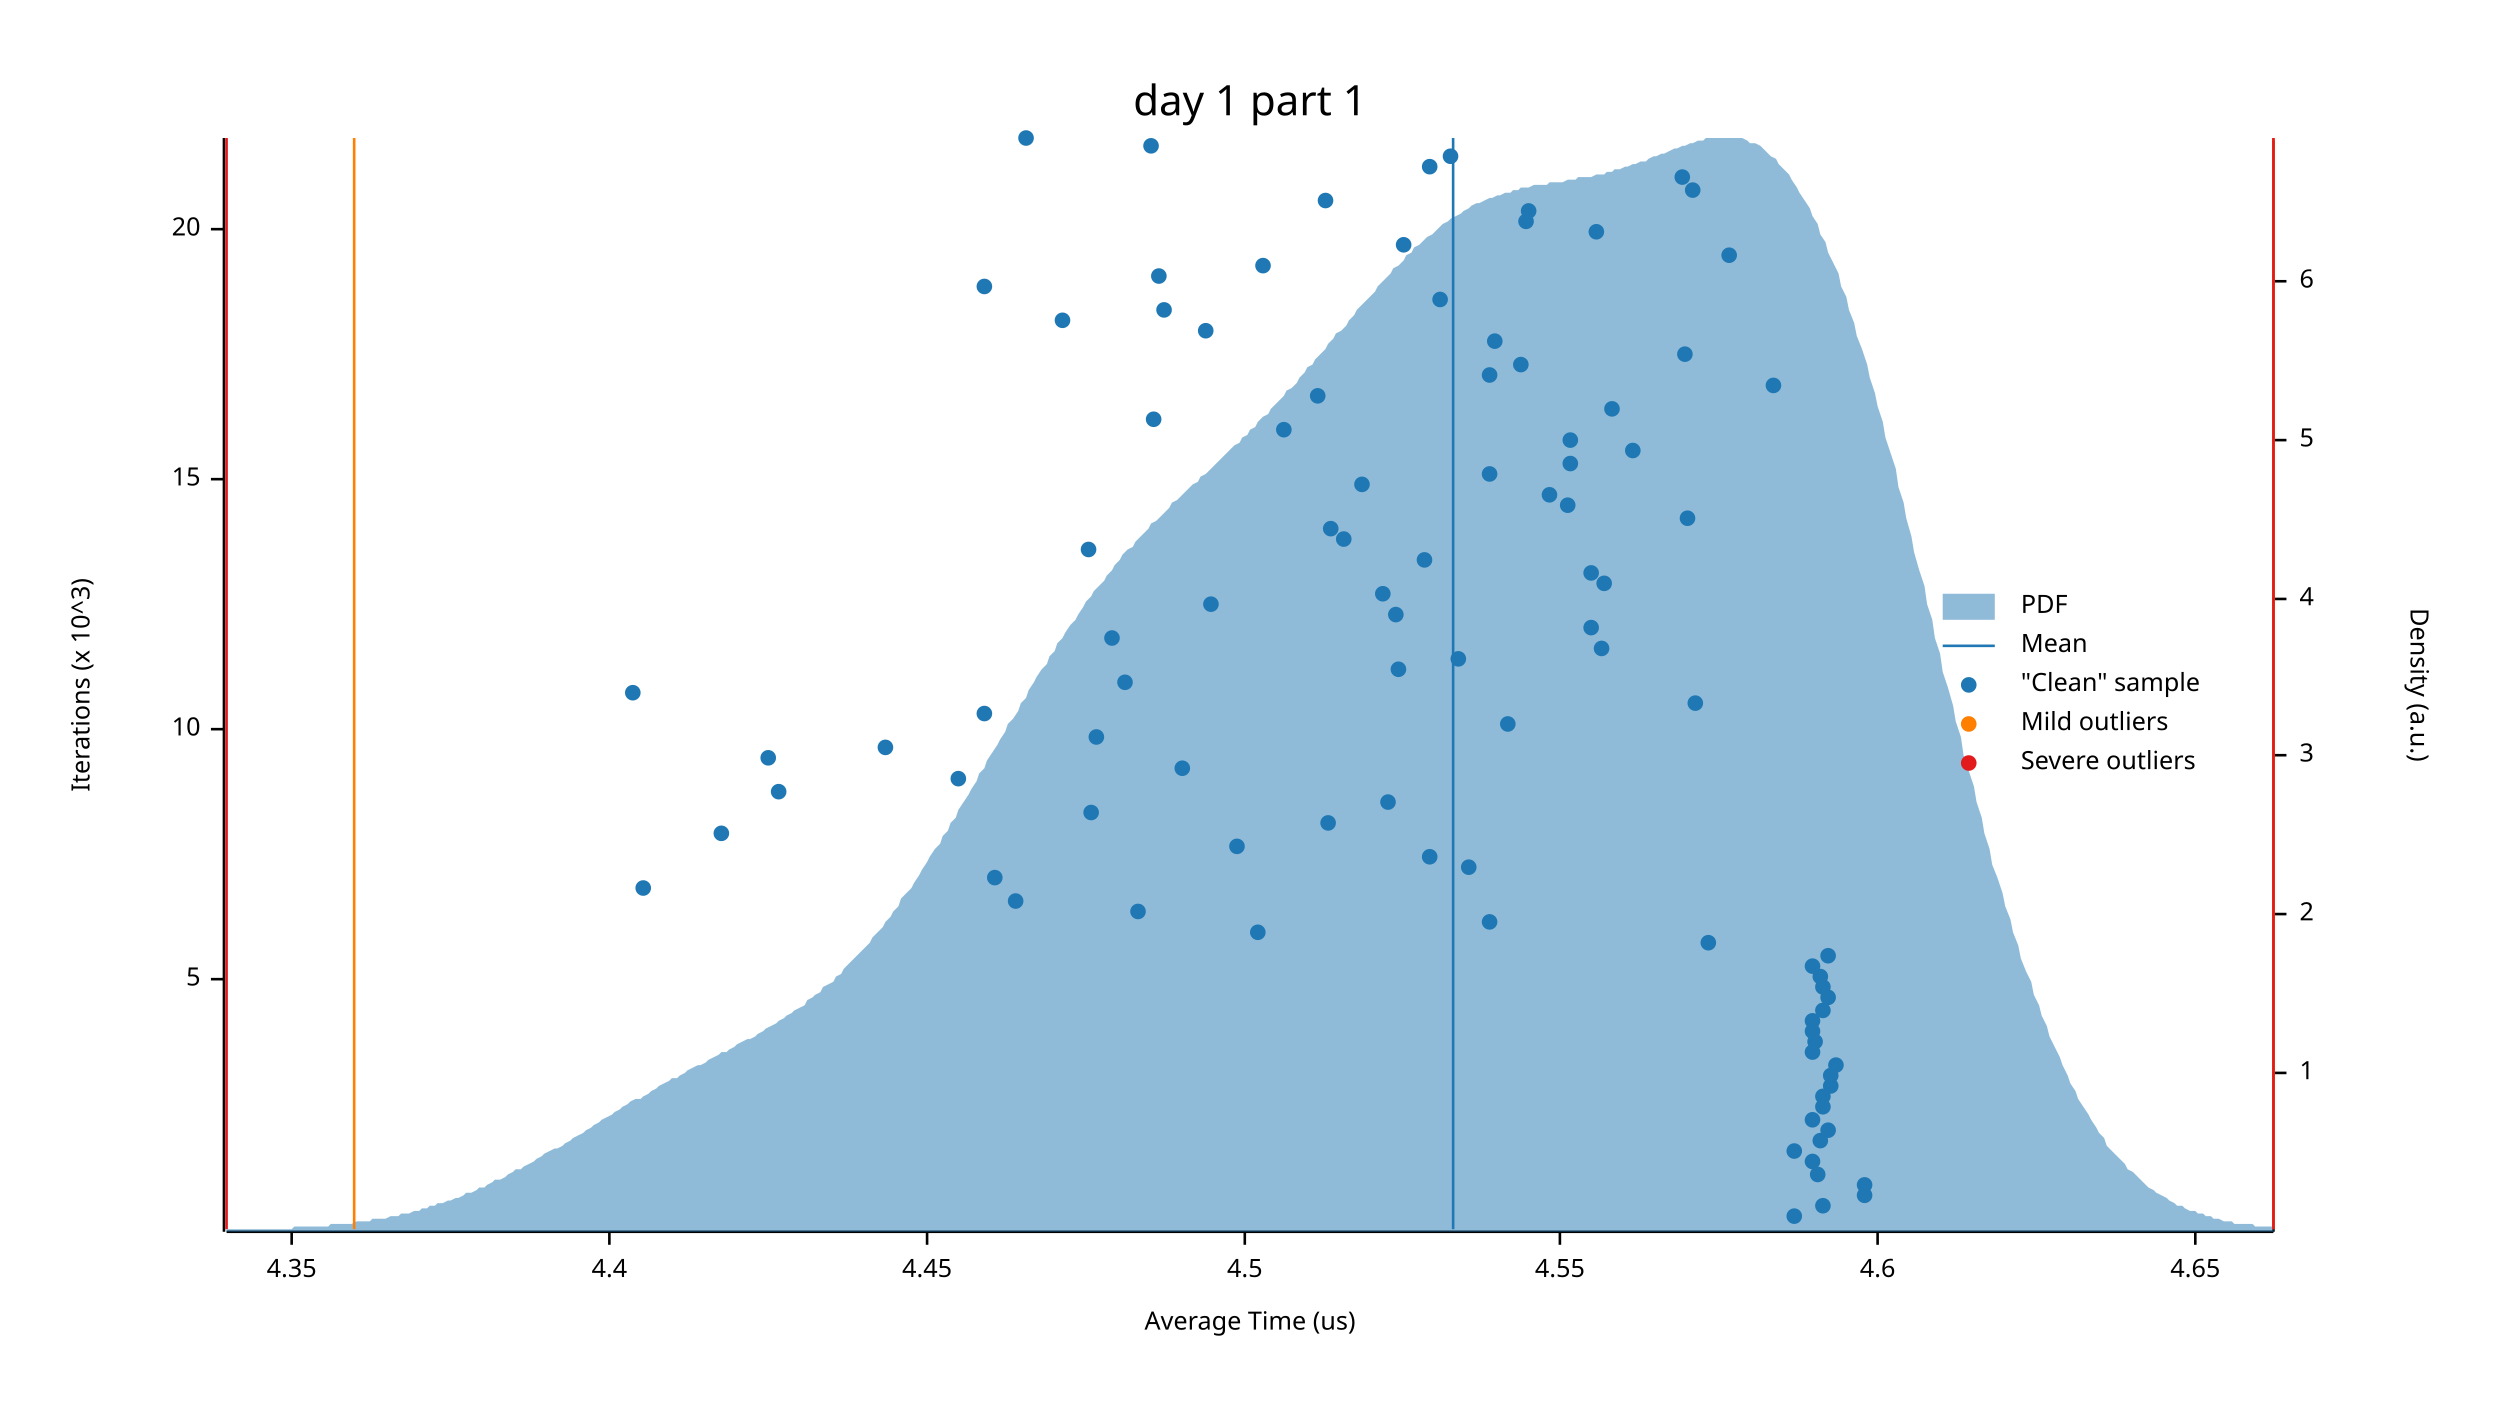
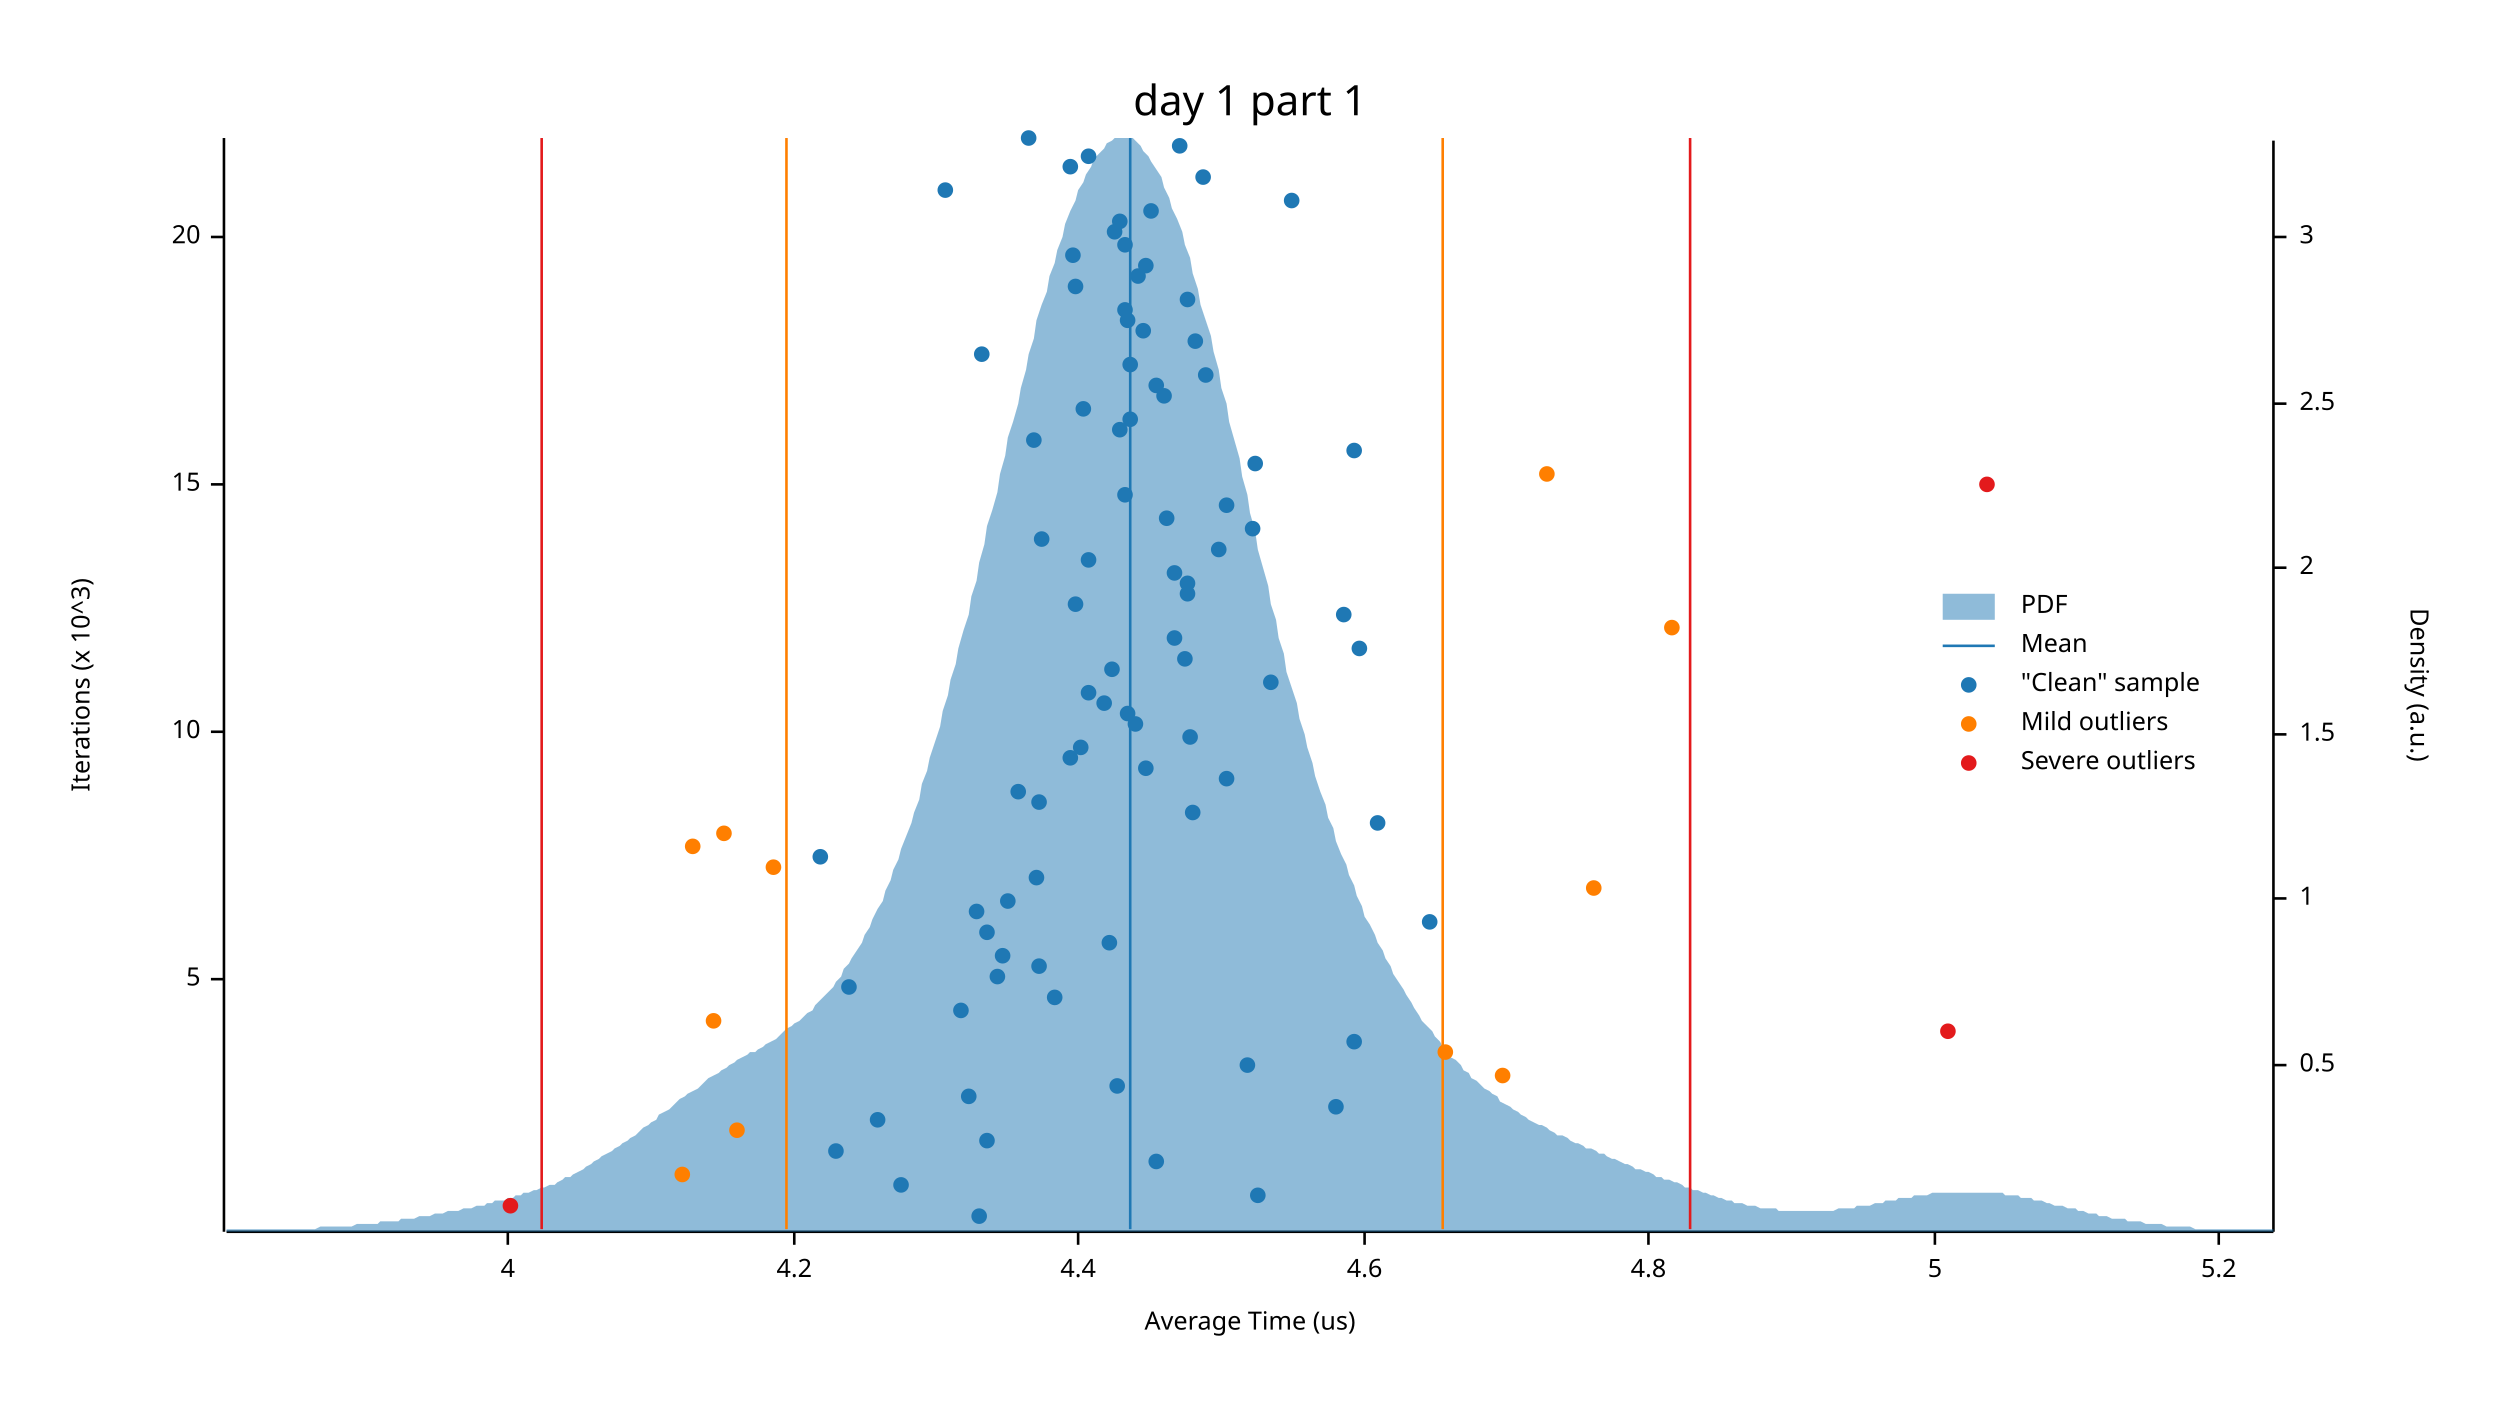
<svg xmlns="http://www.w3.org/2000/svg" width="960" height="540" viewBox="0 0 960 540">
  <text x="480" y="32" dy="0.76em" text-anchor="middle" font-family="sans-serif" font-size="16.129" opacity="1" fill="#000000">
day 1 part 1
</text>
  <text x="27" y="263" dy="0.76em" text-anchor="middle" font-family="sans-serif" font-size="9.677" opacity="1" fill="#000000" transform="rotate(270, 27, 263)">
Iterations (x 10^3)
</text>
  <text x="480" y="513" dy="-0.5ex" text-anchor="middle" font-family="sans-serif" font-size="9.677" opacity="1" fill="#000000">
Average Time (us)
</text>
  <polyline fill="none" opacity="1" stroke="#000000" stroke-width="1" points="86,53 86,473 " />
  <text x="77" y="376" dy="0.5ex" text-anchor="end" font-family="sans-serif" font-size="9.677" opacity="1" fill="#000000">
5
</text>
  <polyline fill="none" opacity="1" stroke="#000000" stroke-width="1" points="81,376 86,376 " />
-   <text x="77" y="280" dy="0.5ex" text-anchor="end" font-family="sans-serif" font-size="9.677" opacity="1" fill="#000000">
+   <text x="77" y="281" dy="0.5ex" text-anchor="end" font-family="sans-serif" font-size="9.677" opacity="1" fill="#000000">
10
</text>
-   <polyline fill="none" opacity="1" stroke="#000000" stroke-width="1" points="81,280 86,280 " />
-   <text x="77" y="184" dy="0.5ex" text-anchor="end" font-family="sans-serif" font-size="9.677" opacity="1" fill="#000000">
+   <polyline fill="none" opacity="1" stroke="#000000" stroke-width="1" points="81,281 86,281 " />
+   <text x="77" y="186" dy="0.5ex" text-anchor="end" font-family="sans-serif" font-size="9.677" opacity="1" fill="#000000">
15
</text>
-   <polyline fill="none" opacity="1" stroke="#000000" stroke-width="1" points="81,184 86,184 " />
-   <text x="77" y="88" dy="0.5ex" text-anchor="end" font-family="sans-serif" font-size="9.677" opacity="1" fill="#000000">
+   <polyline fill="none" opacity="1" stroke="#000000" stroke-width="1" points="81,186 86,186 " />
+   <text x="77" y="91" dy="0.5ex" text-anchor="end" font-family="sans-serif" font-size="9.677" opacity="1" fill="#000000">
20
</text>
-   <polyline fill="none" opacity="1" stroke="#000000" stroke-width="1" points="81,88 86,88 " />
+   <polyline fill="none" opacity="1" stroke="#000000" stroke-width="1" points="81,91 86,91 " />
  <polyline fill="none" opacity="1" stroke="#000000" stroke-width="1" points="87,473 873,473 " />
-   <text x="112" y="483" dy="0.76em" text-anchor="middle" font-family="sans-serif" font-size="9.677" opacity="1" fill="#000000">
- 4.35
- </text>
-   <polyline fill="none" opacity="1" stroke="#000000" stroke-width="1" points="112,473 112,478 " />
-   <text x="234" y="483" dy="0.76em" text-anchor="middle" font-family="sans-serif" font-size="9.677" opacity="1" fill="#000000">
+   <text x="195" y="483" dy="0.76em" text-anchor="middle" font-family="sans-serif" font-size="9.677" opacity="1" fill="#000000">
+ 4
+ </text>
+   <polyline fill="none" opacity="1" stroke="#000000" stroke-width="1" points="195,473 195,478 " />
+   <text x="305" y="483" dy="0.76em" text-anchor="middle" font-family="sans-serif" font-size="9.677" opacity="1" fill="#000000">
+ 4.2
+ </text>
+   <polyline fill="none" opacity="1" stroke="#000000" stroke-width="1" points="305,473 305,478 " />
+   <text x="414" y="483" dy="0.76em" text-anchor="middle" font-family="sans-serif" font-size="9.677" opacity="1" fill="#000000">
4.4
</text>
-   <polyline fill="none" opacity="1" stroke="#000000" stroke-width="1" points="234,473 234,478 " />
-   <text x="356" y="483" dy="0.76em" text-anchor="middle" font-family="sans-serif" font-size="9.677" opacity="1" fill="#000000">
- 4.45
- </text>
-   <polyline fill="none" opacity="1" stroke="#000000" stroke-width="1" points="356,473 356,478 " />
-   <text x="478" y="483" dy="0.76em" text-anchor="middle" font-family="sans-serif" font-size="9.677" opacity="1" fill="#000000">
- 4.5
- </text>
-   <polyline fill="none" opacity="1" stroke="#000000" stroke-width="1" points="478,473 478,478 " />
-   <text x="599" y="483" dy="0.76em" text-anchor="middle" font-family="sans-serif" font-size="9.677" opacity="1" fill="#000000">
- 4.55
- </text>
-   <polyline fill="none" opacity="1" stroke="#000000" stroke-width="1" points="599,473 599,478 " />
-   <text x="721" y="483" dy="0.76em" text-anchor="middle" font-family="sans-serif" font-size="9.677" opacity="1" fill="#000000">
+   <polyline fill="none" opacity="1" stroke="#000000" stroke-width="1" points="414,473 414,478 " />
+   <text x="524" y="483" dy="0.76em" text-anchor="middle" font-family="sans-serif" font-size="9.677" opacity="1" fill="#000000">
4.6
</text>
-   <polyline fill="none" opacity="1" stroke="#000000" stroke-width="1" points="721,473 721,478 " />
-   <text x="843" y="483" dy="0.76em" text-anchor="middle" font-family="sans-serif" font-size="9.677" opacity="1" fill="#000000">
- 4.65
- </text>
-   <polyline fill="none" opacity="1" stroke="#000000" stroke-width="1" points="843,473 843,478 " />
+   <polyline fill="none" opacity="1" stroke="#000000" stroke-width="1" points="524,473 524,478 " />
+   <text x="633" y="483" dy="0.76em" text-anchor="middle" font-family="sans-serif" font-size="9.677" opacity="1" fill="#000000">
+ 4.8
+ </text>
+   <polyline fill="none" opacity="1" stroke="#000000" stroke-width="1" points="633,473 633,478 " />
+   <text x="743" y="483" dy="0.76em" text-anchor="middle" font-family="sans-serif" font-size="9.677" opacity="1" fill="#000000">
+ 5
+ </text>
+   <polyline fill="none" opacity="1" stroke="#000000" stroke-width="1" points="743,473 743,478 " />
+   <text x="852" y="483" dy="0.76em" text-anchor="middle" font-family="sans-serif" font-size="9.677" opacity="1" fill="#000000">
+ 5.2
+ </text>
+   <polyline fill="none" opacity="1" stroke="#000000" stroke-width="1" points="852,473 852,478 " />
  <text x="933" y="263" dy="0.76em" text-anchor="middle" font-family="sans-serif" font-size="9.677" opacity="1" fill="#000000" transform="rotate(90, 933, 263)">
Density (a.u.)
</text>
  <polyline fill="none" opacity="1" stroke="#000000" stroke-width="1" points="873,54 873,473 " />
-   <text x="883" y="412" dy="0.5ex" text-anchor="start" font-family="sans-serif" font-size="9.677" opacity="1" fill="#000000">
+   <text x="883" y="409" dy="0.5ex" text-anchor="start" font-family="sans-serif" font-size="9.677" opacity="1" fill="#000000">
+ 0.5
+ </text>
+   <polyline fill="none" opacity="1" stroke="#000000" stroke-width="1" points="873,409 878,409 " />
+   <text x="883" y="345" dy="0.5ex" text-anchor="start" font-family="sans-serif" font-size="9.677" opacity="1" fill="#000000">
1
</text>
-   <polyline fill="none" opacity="1" stroke="#000000" stroke-width="1" points="873,412 878,412 " />
-   <text x="883" y="351" dy="0.5ex" text-anchor="start" font-family="sans-serif" font-size="9.677" opacity="1" fill="#000000">
+   <polyline fill="none" opacity="1" stroke="#000000" stroke-width="1" points="873,345 878,345 " />
+   <text x="883" y="282" dy="0.5ex" text-anchor="start" font-family="sans-serif" font-size="9.677" opacity="1" fill="#000000">
+ 1.5
+ </text>
+   <polyline fill="none" opacity="1" stroke="#000000" stroke-width="1" points="873,282 878,282 " />
+   <text x="883" y="218" dy="0.5ex" text-anchor="start" font-family="sans-serif" font-size="9.677" opacity="1" fill="#000000">
2
</text>
-   <polyline fill="none" opacity="1" stroke="#000000" stroke-width="1" points="873,351 878,351 " />
-   <text x="883" y="290" dy="0.5ex" text-anchor="start" font-family="sans-serif" font-size="9.677" opacity="1" fill="#000000">
+   <polyline fill="none" opacity="1" stroke="#000000" stroke-width="1" points="873,218 878,218 " />
+   <text x="883" y="155" dy="0.5ex" text-anchor="start" font-family="sans-serif" font-size="9.677" opacity="1" fill="#000000">
+ 2.5
+ </text>
+   <polyline fill="none" opacity="1" stroke="#000000" stroke-width="1" points="873,155 878,155 " />
+   <text x="883" y="91" dy="0.5ex" text-anchor="start" font-family="sans-serif" font-size="9.677" opacity="1" fill="#000000">
3
</text>
-   <polyline fill="none" opacity="1" stroke="#000000" stroke-width="1" points="873,290 878,290 " />
-   <text x="883" y="230" dy="0.5ex" text-anchor="start" font-family="sans-serif" font-size="9.677" opacity="1" fill="#000000">
- 4
- </text>
-   <polyline fill="none" opacity="1" stroke="#000000" stroke-width="1" points="873,230 878,230 " />
-   <text x="883" y="169" dy="0.5ex" text-anchor="start" font-family="sans-serif" font-size="9.677" opacity="1" fill="#000000">
- 5
- </text>
-   <polyline fill="none" opacity="1" stroke="#000000" stroke-width="1" points="873,169 878,169 " />
-   <text x="883" y="108" dy="0.5ex" text-anchor="start" font-family="sans-serif" font-size="9.677" opacity="1" fill="#000000">
- 6
- </text>
-   <polyline fill="none" opacity="1" stroke="#000000" stroke-width="1" points="873,108 878,108 " />
-   <polygon opacity="0.5" fill="#1F78B4" points="87,472 88,472 90,472 91,472 93,472 94,472 96,472 98,472 99,472 101,472 102,472 104,472 105,472 107,472 109,472 110,472 112,472 113,471 115,471 116,471 118,471 120,471 121,471 123,471 124,471 126,471 127,470 129,470 131,470 132,470 134,470 135,470 137,469 138,469 140,469 142,469 143,468 145,468 146,468 148,468 150,467 151,467 153,467 154,466 156,466 157,466 159,465 161,465 162,464 164,464 165,463 167,463 168,462 170,462 172,461 173,461 175,460 176,460 178,459 179,458 181,458 183,457 184,456 186,456 187,455 189,454 190,453 192,453 194,452 195,451 197,450 198,449 200,449 201,448 203,447 205,446 206,445 208,444 209,443 211,442 213,441 214,441 216,440 217,439 219,438 220,437 222,436 224,435 225,434 227,433 228,432 230,431 231,430 233,429 235,428 236,427 238,426 239,425 241,424 242,423 244,422 246,422 247,421 249,420 250,419 252,418 253,417 255,416 257,415 258,414 260,414 261,413 263,412 264,411 266,410 268,409 269,409 271,408 272,407 274,406 276,405 277,404 279,404 280,403 282,402 283,401 285,400 287,399 288,399 290,398 291,397 293,396 294,395 296,394 298,393 299,392 301,391 302,390 304,389 305,388 307,387 309,386 310,384 312,383 313,382 315,381 316,379 318,378 320,377 321,375 323,374 324,372 326,370 327,369 329,367 331,365 332,364 334,362 335,360 337,358 339,356 340,354 342,352 343,350 345,348 346,345 348,343 350,341 351,339 353,336 354,334 356,331 357,329 359,326 361,324 362,321 364,319 365,316 367,314 368,311 370,308 372,305 373,303 375,300 376,297 378,295 379,292 381,289 383,286 384,284 386,281 387,278 389,276 391,273 392,270 394,268 395,265 397,262 398,260 400,257 402,255 403,252 405,250 406,247 408,245 409,243 411,240 413,238 414,236 416,233 417,231 419,229 420,227 422,225 424,223 425,221 427,219 428,217 430,215 431,213 433,211 435,210 436,208 438,206 439,205 441,203 442,201 444,200 446,198 447,197 449,195 450,193 452,192 454,190 455,189 457,187 458,186 460,185 461,183 463,182 465,180 466,179 468,177 469,176 471,174 472,173 474,171 476,170 477,168 479,167 480,165 482,164 483,162 485,160 487,159 488,157 490,155 491,154 493,152 494,150 496,149 498,147 499,145 501,143 502,141 504,140 505,138 507,136 509,134 510,132 512,130 513,128 515,127 517,125 518,123 520,121 521,119 523,117 524,116 526,114 528,112 529,110 531,108 532,107 534,105 535,103 537,102 539,100 540,98 542,97 543,95 545,94 546,93 548,91 550,90 551,89 553,87 554,86 556,85 557,84 559,83 561,82 562,81 564,80 565,79 567,78 568,78 570,77 572,76 573,76 575,75 576,75 578,74 580,74 581,73 583,73 584,72 586,72 587,72 589,71 591,71 592,71 594,71 595,70 597,70 598,70 600,70 602,69 603,69 605,69 606,68 608,68 609,68 611,68 613,67 614,67 616,67 617,66 619,66 620,65 622,65 624,64 625,64 627,63 628,63 630,62 632,62 633,61 635,60 636,60 638,59 639,59 641,58 643,57 644,57 646,56 647,56 649,55 650,55 652,54 654,54 655,53 657,53 658,53 660,53 661,53 663,53 665,53 666,53 668,53 669,53 671,54 672,55 674,55 676,56 677,57 679,59 680,60 682,61 683,63 685,65 687,67 688,69 690,72 691,74 693,77 695,80 696,83 698,86 699,90 701,93 702,97 704,101 706,105 707,110 709,114 710,119 712,124 713,129 715,134 717,140 718,145 720,151 721,156 723,162 724,168 726,174 728,180 729,187 731,193 732,199 734,206 735,212 737,219 739,225 740,232 742,238 743,245 745,251 746,258 748,264 750,271 751,277 753,283 754,290 756,296 758,302 759,308 761,314 762,320 764,326 765,332 767,337 769,343 770,348 772,353 773,358 775,363 776,368 778,373 780,377 781,382 783,386 784,390 786,394 787,398 789,402 791,406 792,409 794,413 795,416 797,419 798,422 800,425 802,428 803,430 805,433 806,435 808,437 809,440 811,442 813,444 814,445 816,447 817,449 819,450 821,452 822,453 824,455 825,456 827,457 828,458 830,459 832,460 833,461 835,462 836,463 838,463 839,464 841,465 843,465 844,466 846,466 847,467 849,467 850,468 852,468 854,469 855,469 857,469 858,470 860,470 861,470 863,470 865,470 866,471 868,471 869,471 871,471 873,471 873,473 87,473 " />
-   <polyline fill="none" opacity="1" stroke="#1F78B4" stroke-width="1" points="558,472 558,53 " />
-   <polyline fill="none" opacity="1" stroke="#FF7F00" stroke-width="1" points="136,472 136,53 " />
-   <polyline fill="none" opacity="1" stroke="#FF7F00" stroke-width="1" points="873,472 873,53 " />
-   <polyline fill="none" opacity="1" stroke="#E31A1C" stroke-width="1" points="87,472 87,53 " />
-   <polyline fill="none" opacity="1" stroke="#E31A1C" stroke-width="1" points="873,472 873,53 " />
-   <circle cx="689" cy="467" r="3" opacity="1" fill="#1F78B4" stroke="none" />
-   <circle cx="700" cy="463" r="3" opacity="1" fill="#1F78B4" stroke="none" />
-   <circle cx="716" cy="459" r="3" opacity="1" fill="#1F78B4" stroke="none" />
-   <circle cx="716" cy="455" r="3" opacity="1" fill="#1F78B4" stroke="none" />
-   <circle cx="698" cy="451" r="3" opacity="1" fill="#1F78B4" stroke="none" />
-   <circle cx="696" cy="446" r="3" opacity="1" fill="#1F78B4" stroke="none" />
-   <circle cx="689" cy="442" r="3" opacity="1" fill="#1F78B4" stroke="none" />
-   <circle cx="699" cy="438" r="3" opacity="1" fill="#1F78B4" stroke="none" />
-   <circle cx="702" cy="434" r="3" opacity="1" fill="#1F78B4" stroke="none" />
-   <circle cx="696" cy="430" r="3" opacity="1" fill="#1F78B4" stroke="none" />
-   <circle cx="700" cy="425" r="3" opacity="1" fill="#1F78B4" stroke="none" />
-   <circle cx="700" cy="421" r="3" opacity="1" fill="#1F78B4" stroke="none" />
-   <circle cx="703" cy="417" r="3" opacity="1" fill="#1F78B4" stroke="none" />
-   <circle cx="703" cy="413" r="3" opacity="1" fill="#1F78B4" stroke="none" />
-   <circle cx="705" cy="409" r="3" opacity="1" fill="#1F78B4" stroke="none" />
-   <circle cx="696" cy="404" r="3" opacity="1" fill="#1F78B4" stroke="none" />
-   <circle cx="697" cy="400" r="3" opacity="1" fill="#1F78B4" stroke="none" />
-   <circle cx="696" cy="396" r="3" opacity="1" fill="#1F78B4" stroke="none" />
-   <circle cx="696" cy="392" r="3" opacity="1" fill="#1F78B4" stroke="none" />
-   <circle cx="700" cy="388" r="3" opacity="1" fill="#1F78B4" stroke="none" />
-   <circle cx="702" cy="383" r="3" opacity="1" fill="#1F78B4" stroke="none" />
-   <circle cx="700" cy="379" r="3" opacity="1" fill="#1F78B4" stroke="none" />
-   <circle cx="699" cy="375" r="3" opacity="1" fill="#1F78B4" stroke="none" />
-   <circle cx="696" cy="371" r="3" opacity="1" fill="#1F78B4" stroke="none" />
-   <circle cx="702" cy="367" r="3" opacity="1" fill="#1F78B4" stroke="none" />
-   <circle cx="656" cy="362" r="3" opacity="1" fill="#1F78B4" stroke="none" />
-   <circle cx="483" cy="358" r="3" opacity="1" fill="#1F78B4" stroke="none" />
-   <circle cx="572" cy="354" r="3" opacity="1" fill="#1F78B4" stroke="none" />
-   <circle cx="437" cy="350" r="3" opacity="1" fill="#1F78B4" stroke="none" />
-   <circle cx="390" cy="346" r="3" opacity="1" fill="#1F78B4" stroke="none" />
-   <circle cx="247" cy="341" r="3" opacity="1" fill="#1F78B4" stroke="none" />
-   <circle cx="382" cy="337" r="3" opacity="1" fill="#1F78B4" stroke="none" />
-   <circle cx="564" cy="333" r="3" opacity="1" fill="#1F78B4" stroke="none" />
-   <circle cx="549" cy="329" r="3" opacity="1" fill="#1F78B4" stroke="none" />
-   <circle cx="475" cy="325" r="3" opacity="1" fill="#1F78B4" stroke="none" />
-   <circle cx="277" cy="320" r="3" opacity="1" fill="#1F78B4" stroke="none" />
-   <circle cx="510" cy="316" r="3" opacity="1" fill="#1F78B4" stroke="none" />
-   <circle cx="419" cy="312" r="3" opacity="1" fill="#1F78B4" stroke="none" />
-   <circle cx="533" cy="308" r="3" opacity="1" fill="#1F78B4" stroke="none" />
-   <circle cx="299" cy="304" r="3" opacity="1" fill="#1F78B4" stroke="none" />
-   <circle cx="368" cy="299" r="3" opacity="1" fill="#1F78B4" stroke="none" />
-   <circle cx="454" cy="295" r="3" opacity="1" fill="#1F78B4" stroke="none" />
-   <circle cx="295" cy="291" r="3" opacity="1" fill="#1F78B4" stroke="none" />
-   <circle cx="340" cy="287" r="3" opacity="1" fill="#1F78B4" stroke="none" />
-   <circle cx="421" cy="283" r="3" opacity="1" fill="#1F78B4" stroke="none" />
-   <circle cx="579" cy="278" r="3" opacity="1" fill="#1F78B4" stroke="none" />
-   <circle cx="378" cy="274" r="3" opacity="1" fill="#1F78B4" stroke="none" />
-   <circle cx="651" cy="270" r="3" opacity="1" fill="#1F78B4" stroke="none" />
-   <circle cx="243" cy="266" r="3" opacity="1" fill="#1F78B4" stroke="none" />
-   <circle cx="432" cy="262" r="3" opacity="1" fill="#1F78B4" stroke="none" />
-   <circle cx="537" cy="257" r="3" opacity="1" fill="#1F78B4" stroke="none" />
-   <circle cx="560" cy="253" r="3" opacity="1" fill="#1F78B4" stroke="none" />
-   <circle cx="615" cy="249" r="3" opacity="1" fill="#1F78B4" stroke="none" />
-   <circle cx="427" cy="245" r="3" opacity="1" fill="#1F78B4" stroke="none" />
-   <circle cx="611" cy="241" r="3" opacity="1" fill="#1F78B4" stroke="none" />
-   <circle cx="536" cy="236" r="3" opacity="1" fill="#1F78B4" stroke="none" />
-   <circle cx="465" cy="232" r="3" opacity="1" fill="#1F78B4" stroke="none" />
-   <circle cx="531" cy="228" r="3" opacity="1" fill="#1F78B4" stroke="none" />
-   <circle cx="616" cy="224" r="3" opacity="1" fill="#1F78B4" stroke="none" />
-   <circle cx="611" cy="220" r="3" opacity="1" fill="#1F78B4" stroke="none" />
-   <circle cx="547" cy="215" r="3" opacity="1" fill="#1F78B4" stroke="none" />
-   <circle cx="418" cy="211" r="3" opacity="1" fill="#1F78B4" stroke="none" />
-   <circle cx="516" cy="207" r="3" opacity="1" fill="#1F78B4" stroke="none" />
-   <circle cx="511" cy="203" r="3" opacity="1" fill="#1F78B4" stroke="none" />
-   <circle cx="648" cy="199" r="3" opacity="1" fill="#1F78B4" stroke="none" />
-   <circle cx="602" cy="194" r="3" opacity="1" fill="#1F78B4" stroke="none" />
-   <circle cx="595" cy="190" r="3" opacity="1" fill="#1F78B4" stroke="none" />
-   <circle cx="523" cy="186" r="3" opacity="1" fill="#1F78B4" stroke="none" />
-   <circle cx="572" cy="182" r="3" opacity="1" fill="#1F78B4" stroke="none" />
-   <circle cx="603" cy="178" r="3" opacity="1" fill="#1F78B4" stroke="none" />
-   <circle cx="627" cy="173" r="3" opacity="1" fill="#1F78B4" stroke="none" />
-   <circle cx="603" cy="169" r="3" opacity="1" fill="#1F78B4" stroke="none" />
-   <circle cx="493" cy="165" r="3" opacity="1" fill="#1F78B4" stroke="none" />
-   <circle cx="443" cy="161" r="3" opacity="1" fill="#1F78B4" stroke="none" />
-   <circle cx="619" cy="157" r="3" opacity="1" fill="#1F78B4" stroke="none" />
-   <circle cx="506" cy="152" r="3" opacity="1" fill="#1F78B4" stroke="none" />
-   <circle cx="681" cy="148" r="3" opacity="1" fill="#1F78B4" stroke="none" />
-   <circle cx="572" cy="144" r="3" opacity="1" fill="#1F78B4" stroke="none" />
-   <circle cx="584" cy="140" r="3" opacity="1" fill="#1F78B4" stroke="none" />
-   <circle cx="647" cy="136" r="3" opacity="1" fill="#1F78B4" stroke="none" />
-   <circle cx="574" cy="131" r="3" opacity="1" fill="#1F78B4" stroke="none" />
-   <circle cx="463" cy="127" r="3" opacity="1" fill="#1F78B4" stroke="none" />
-   <circle cx="408" cy="123" r="3" opacity="1" fill="#1F78B4" stroke="none" />
-   <circle cx="447" cy="119" r="3" opacity="1" fill="#1F78B4" stroke="none" />
-   <circle cx="553" cy="115" r="3" opacity="1" fill="#1F78B4" stroke="none" />
-   <circle cx="378" cy="110" r="3" opacity="1" fill="#1F78B4" stroke="none" />
-   <circle cx="445" cy="106" r="3" opacity="1" fill="#1F78B4" stroke="none" />
-   <circle cx="485" cy="102" r="3" opacity="1" fill="#1F78B4" stroke="none" />
-   <circle cx="664" cy="98" r="3" opacity="1" fill="#1F78B4" stroke="none" />
-   <circle cx="539" cy="94" r="3" opacity="1" fill="#1F78B4" stroke="none" />
-   <circle cx="613" cy="89" r="3" opacity="1" fill="#1F78B4" stroke="none" />
-   <circle cx="586" cy="85" r="3" opacity="1" fill="#1F78B4" stroke="none" />
-   <circle cx="587" cy="81" r="3" opacity="1" fill="#1F78B4" stroke="none" />
-   <circle cx="509" cy="77" r="3" opacity="1" fill="#1F78B4" stroke="none" />
-   <circle cx="650" cy="73" r="3" opacity="1" fill="#1F78B4" stroke="none" />
-   <circle cx="646" cy="68" r="3" opacity="1" fill="#1F78B4" stroke="none" />
-   <circle cx="549" cy="64" r="3" opacity="1" fill="#1F78B4" stroke="none" />
-   <circle cx="557" cy="60" r="3" opacity="1" fill="#1F78B4" stroke="none" />
-   <circle cx="442" cy="56" r="3" opacity="1" fill="#1F78B4" stroke="none" />
-   <circle cx="394" cy="53" r="3" opacity="1" fill="#1F78B4" stroke="none" />
+   <polyline fill="none" opacity="1" stroke="#000000" stroke-width="1" points="873,91 878,91 " />
+   <polygon opacity="0.5" fill="#1F78B4" points="87,472 88,472 90,472 91,472 93,472 94,472 96,472 98,472 99,472 101,472 102,472 104,472 105,472 107,472 109,472 110,472 112,472 113,472 115,472 116,472 118,472 120,472 121,472 123,471 124,471 126,471 127,471 129,471 131,471 132,471 134,471 135,471 137,470 138,470 140,470 142,470 143,470 145,470 146,469 148,469 150,469 151,469 153,469 154,468 156,468 157,468 159,468 161,467 162,467 164,467 165,467 167,466 168,466 170,466 172,465 173,465 175,465 176,465 178,464 179,464 181,464 183,463 184,463 186,463 187,462 189,462 190,461 192,461 194,461 195,460 197,460 198,459 200,459 201,458 203,458 205,457 206,457 208,456 209,456 211,455 213,455 214,454 216,453 217,452 219,452 220,451 222,450 224,449 225,448 227,447 228,446 230,445 231,444 233,443 235,442 236,441 238,440 239,439 241,438 242,437 244,436 246,434 247,433 249,432 250,431 252,430 253,428 255,427 257,426 258,425 260,423 261,422 263,421 264,420 266,419 268,418 269,417 271,415 272,414 274,413 276,412 277,411 279,410 280,409 282,408 283,407 285,406 287,405 288,404 290,404 291,403 293,402 294,401 296,400 298,399 299,398 301,396 302,395 304,394 305,393 307,392 309,390 310,389 312,388 313,386 315,384 316,383 318,381 320,379 321,377 323,375 324,372 326,370 327,368 329,365 331,362 332,359 334,356 335,353 337,349 339,346 340,342 342,338 343,334 345,330 346,326 348,321 350,316 351,312 353,307 354,301 356,296 357,291 359,285 361,279 362,273 364,267 365,261 367,255 368,249 370,242 372,236 373,229 375,223 376,216 378,209 379,202 381,196 383,189 384,182 386,175 387,168 389,162 391,155 392,149 394,142 395,136 397,130 398,123 400,117 402,112 403,106 405,101 406,96 408,91 409,86 411,81 413,77 414,73 416,70 417,67 419,64 420,61 422,59 424,57 425,55 427,54 428,53 430,53 431,53 433,53 435,53 436,54 438,56 439,58 441,60 442,62 444,65 446,68 447,72 449,76 450,80 452,84 454,89 455,94 457,99 458,105 460,111 461,117 463,123 465,129 466,135 468,142 469,149 471,155 472,162 474,169 476,176 477,183 479,190 480,197 482,204 483,211 485,218 487,225 488,232 490,238 491,245 493,251 494,258 496,264 498,270 499,276 501,282 502,287 504,293 505,298 507,304 509,309 510,314 512,318 513,323 515,328 517,332 518,336 520,340 521,344 523,348 524,352 526,355 528,359 529,362 531,365 532,368 534,371 535,374 537,377 539,380 540,382 542,385 543,387 545,390 546,392 548,394 550,396 551,398 553,400 554,402 556,404 557,406 559,407 561,409 562,411 564,412 565,414 567,415 568,416 570,418 572,419 573,420 575,421 576,423 578,424 580,425 581,426 583,427 584,428 586,429 587,430 589,431 591,432 592,432 594,433 595,434 597,435 598,436 600,436 602,437 603,438 605,439 606,439 608,440 609,441 611,441 613,442 614,443 616,443 617,444 619,445 620,445 622,446 624,447 625,447 627,448 628,449 630,449 632,450 633,450 635,451 636,452 638,452 639,453 641,453 643,454 644,454 646,455 647,456 649,456 650,457 652,457 654,458 655,458 657,459 658,459 660,460 661,460 663,461 665,461 666,462 668,462 669,462 671,463 672,463 674,463 676,464 677,464 679,464 680,464 682,464 683,465 685,465 687,465 688,465 690,465 691,465 693,465 695,465 696,465 698,465 699,465 701,465 702,465 704,465 706,464 707,464 709,464 710,464 712,464 713,463 715,463 717,463 718,463 720,462 721,462 723,462 724,461 726,461 728,461 729,460 731,460 732,460 734,460 735,459 737,459 739,459 740,459 742,458 743,458 745,458 746,458 748,458 750,458 751,458 753,458 754,458 756,458 758,458 759,458 761,458 762,458 764,458 765,458 767,458 769,458 770,459 772,459 773,459 775,459 776,460 778,460 780,460 781,461 783,461 784,461 786,462 787,462 789,463 791,463 792,463 794,464 795,464 797,464 798,465 800,465 802,466 803,466 805,466 806,467 808,467 809,467 811,468 813,468 814,468 816,468 817,469 819,469 821,469 822,469 824,470 825,470 827,470 828,470 830,470 832,471 833,471 835,471 836,471 838,471 839,471 841,471 843,472 844,472 846,472 847,472 849,472 850,472 852,472 854,472 855,472 857,472 858,472 860,472 861,472 863,472 865,472 866,472 868,472 869,472 871,472 873,472 873,473 87,473 " />
+   <polyline fill="none" opacity="1" stroke="#1F78B4" stroke-width="1" points="434,472 434,53 " />
+   <polyline fill="none" opacity="1" stroke="#FF7F00" stroke-width="1" points="302,472 302,53 " />
+   <polyline fill="none" opacity="1" stroke="#FF7F00" stroke-width="1" points="554,472 554,53 " />
+   <polyline fill="none" opacity="1" stroke="#E31A1C" stroke-width="1" points="208,472 208,53 " />
+   <polyline fill="none" opacity="1" stroke="#E31A1C" stroke-width="1" points="649,472 649,53 " />
+   <circle cx="376" cy="467" r="3" opacity="1" fill="#1F78B4" stroke="none" />
+   <circle cx="483" cy="459" r="3" opacity="1" fill="#1F78B4" stroke="none" />
+   <circle cx="346" cy="455" r="3" opacity="1" fill="#1F78B4" stroke="none" />
+   <circle cx="444" cy="446" r="3" opacity="1" fill="#1F78B4" stroke="none" />
+   <circle cx="321" cy="442" r="3" opacity="1" fill="#1F78B4" stroke="none" />
+   <circle cx="379" cy="438" r="3" opacity="1" fill="#1F78B4" stroke="none" />
+   <circle cx="337" cy="430" r="3" opacity="1" fill="#1F78B4" stroke="none" />
+   <circle cx="513" cy="425" r="3" opacity="1" fill="#1F78B4" stroke="none" />
+   <circle cx="372" cy="421" r="3" opacity="1" fill="#1F78B4" stroke="none" />
+   <circle cx="429" cy="417" r="3" opacity="1" fill="#1F78B4" stroke="none" />
+   <circle cx="479" cy="409" r="3" opacity="1" fill="#1F78B4" stroke="none" />
+   <circle cx="520" cy="400" r="3" opacity="1" fill="#1F78B4" stroke="none" />
+   <circle cx="369" cy="388" r="3" opacity="1" fill="#1F78B4" stroke="none" />
+   <circle cx="405" cy="383" r="3" opacity="1" fill="#1F78B4" stroke="none" />
+   <circle cx="326" cy="379" r="3" opacity="1" fill="#1F78B4" stroke="none" />
+   <circle cx="383" cy="375" r="3" opacity="1" fill="#1F78B4" stroke="none" />
+   <circle cx="399" cy="371" r="3" opacity="1" fill="#1F78B4" stroke="none" />
+   <circle cx="385" cy="367" r="3" opacity="1" fill="#1F78B4" stroke="none" />
+   <circle cx="426" cy="362" r="3" opacity="1" fill="#1F78B4" stroke="none" />
+   <circle cx="379" cy="358" r="3" opacity="1" fill="#1F78B4" stroke="none" />
+   <circle cx="549" cy="354" r="3" opacity="1" fill="#1F78B4" stroke="none" />
+   <circle cx="375" cy="350" r="3" opacity="1" fill="#1F78B4" stroke="none" />
+   <circle cx="387" cy="346" r="3" opacity="1" fill="#1F78B4" stroke="none" />
+   <circle cx="398" cy="337" r="3" opacity="1" fill="#1F78B4" stroke="none" />
+   <circle cx="315" cy="329" r="3" opacity="1" fill="#1F78B4" stroke="none" />
+   <circle cx="529" cy="316" r="3" opacity="1" fill="#1F78B4" stroke="none" />
+   <circle cx="458" cy="312" r="3" opacity="1" fill="#1F78B4" stroke="none" />
+   <circle cx="399" cy="308" r="3" opacity="1" fill="#1F78B4" stroke="none" />
+   <circle cx="391" cy="304" r="3" opacity="1" fill="#1F78B4" stroke="none" />
+   <circle cx="471" cy="299" r="3" opacity="1" fill="#1F78B4" stroke="none" />
+   <circle cx="440" cy="295" r="3" opacity="1" fill="#1F78B4" stroke="none" />
+   <circle cx="411" cy="291" r="3" opacity="1" fill="#1F78B4" stroke="none" />
+   <circle cx="415" cy="287" r="3" opacity="1" fill="#1F78B4" stroke="none" />
+   <circle cx="457" cy="283" r="3" opacity="1" fill="#1F78B4" stroke="none" />
+   <circle cx="436" cy="278" r="3" opacity="1" fill="#1F78B4" stroke="none" />
+   <circle cx="433" cy="274" r="3" opacity="1" fill="#1F78B4" stroke="none" />
+   <circle cx="424" cy="270" r="3" opacity="1" fill="#1F78B4" stroke="none" />
+   <circle cx="418" cy="266" r="3" opacity="1" fill="#1F78B4" stroke="none" />
+   <circle cx="488" cy="262" r="3" opacity="1" fill="#1F78B4" stroke="none" />
+   <circle cx="427" cy="257" r="3" opacity="1" fill="#1F78B4" stroke="none" />
+   <circle cx="455" cy="253" r="3" opacity="1" fill="#1F78B4" stroke="none" />
+   <circle cx="522" cy="249" r="3" opacity="1" fill="#1F78B4" stroke="none" />
+   <circle cx="451" cy="245" r="3" opacity="1" fill="#1F78B4" stroke="none" />
+   <circle cx="516" cy="236" r="3" opacity="1" fill="#1F78B4" stroke="none" />
+   <circle cx="413" cy="232" r="3" opacity="1" fill="#1F78B4" stroke="none" />
+   <circle cx="456" cy="228" r="3" opacity="1" fill="#1F78B4" stroke="none" />
+   <circle cx="456" cy="224" r="3" opacity="1" fill="#1F78B4" stroke="none" />
+   <circle cx="451" cy="220" r="3" opacity="1" fill="#1F78B4" stroke="none" />
+   <circle cx="418" cy="215" r="3" opacity="1" fill="#1F78B4" stroke="none" />
+   <circle cx="468" cy="211" r="3" opacity="1" fill="#1F78B4" stroke="none" />
+   <circle cx="400" cy="207" r="3" opacity="1" fill="#1F78B4" stroke="none" />
+   <circle cx="481" cy="203" r="3" opacity="1" fill="#1F78B4" stroke="none" />
+   <circle cx="448" cy="199" r="3" opacity="1" fill="#1F78B4" stroke="none" />
+   <circle cx="471" cy="194" r="3" opacity="1" fill="#1F78B4" stroke="none" />
+   <circle cx="432" cy="190" r="3" opacity="1" fill="#1F78B4" stroke="none" />
+   <circle cx="482" cy="178" r="3" opacity="1" fill="#1F78B4" stroke="none" />
+   <circle cx="520" cy="173" r="3" opacity="1" fill="#1F78B4" stroke="none" />
+   <circle cx="397" cy="169" r="3" opacity="1" fill="#1F78B4" stroke="none" />
+   <circle cx="430" cy="165" r="3" opacity="1" fill="#1F78B4" stroke="none" />
+   <circle cx="434" cy="161" r="3" opacity="1" fill="#1F78B4" stroke="none" />
+   <circle cx="416" cy="157" r="3" opacity="1" fill="#1F78B4" stroke="none" />
+   <circle cx="447" cy="152" r="3" opacity="1" fill="#1F78B4" stroke="none" />
+   <circle cx="444" cy="148" r="3" opacity="1" fill="#1F78B4" stroke="none" />
+   <circle cx="463" cy="144" r="3" opacity="1" fill="#1F78B4" stroke="none" />
+   <circle cx="434" cy="140" r="3" opacity="1" fill="#1F78B4" stroke="none" />
+   <circle cx="377" cy="136" r="3" opacity="1" fill="#1F78B4" stroke="none" />
+   <circle cx="459" cy="131" r="3" opacity="1" fill="#1F78B4" stroke="none" />
+   <circle cx="439" cy="127" r="3" opacity="1" fill="#1F78B4" stroke="none" />
+   <circle cx="433" cy="123" r="3" opacity="1" fill="#1F78B4" stroke="none" />
+   <circle cx="432" cy="119" r="3" opacity="1" fill="#1F78B4" stroke="none" />
+   <circle cx="456" cy="115" r="3" opacity="1" fill="#1F78B4" stroke="none" />
+   <circle cx="413" cy="110" r="3" opacity="1" fill="#1F78B4" stroke="none" />
+   <circle cx="437" cy="106" r="3" opacity="1" fill="#1F78B4" stroke="none" />
+   <circle cx="440" cy="102" r="3" opacity="1" fill="#1F78B4" stroke="none" />
+   <circle cx="412" cy="98" r="3" opacity="1" fill="#1F78B4" stroke="none" />
+   <circle cx="432" cy="94" r="3" opacity="1" fill="#1F78B4" stroke="none" />
+   <circle cx="428" cy="89" r="3" opacity="1" fill="#1F78B4" stroke="none" />
+   <circle cx="430" cy="85" r="3" opacity="1" fill="#1F78B4" stroke="none" />
+   <circle cx="442" cy="81" r="3" opacity="1" fill="#1F78B4" stroke="none" />
+   <circle cx="496" cy="77" r="3" opacity="1" fill="#1F78B4" stroke="none" />
+   <circle cx="363" cy="73" r="3" opacity="1" fill="#1F78B4" stroke="none" />
+   <circle cx="462" cy="68" r="3" opacity="1" fill="#1F78B4" stroke="none" />
+   <circle cx="411" cy="64" r="3" opacity="1" fill="#1F78B4" stroke="none" />
+   <circle cx="418" cy="60" r="3" opacity="1" fill="#1F78B4" stroke="none" />
+   <circle cx="453" cy="56" r="3" opacity="1" fill="#1F78B4" stroke="none" />
+   <circle cx="395" cy="53" r="3" opacity="1" fill="#1F78B4" stroke="none" />
+   <circle cx="262" cy="451" r="3" opacity="1" fill="#FF7F00" stroke="none" />
+   <circle cx="283" cy="434" r="3" opacity="1" fill="#FF7F00" stroke="none" />
+   <circle cx="577" cy="413" r="3" opacity="1" fill="#FF7F00" stroke="none" />
+   <circle cx="555" cy="404" r="3" opacity="1" fill="#FF7F00" stroke="none" />
+   <circle cx="274" cy="392" r="3" opacity="1" fill="#FF7F00" stroke="none" />
+   <circle cx="612" cy="341" r="3" opacity="1" fill="#FF7F00" stroke="none" />
+   <circle cx="297" cy="333" r="3" opacity="1" fill="#FF7F00" stroke="none" />
+   <circle cx="266" cy="325" r="3" opacity="1" fill="#FF7F00" stroke="none" />
+   <circle cx="278" cy="320" r="3" opacity="1" fill="#FF7F00" stroke="none" />
+   <circle cx="642" cy="241" r="3" opacity="1" fill="#FF7F00" stroke="none" />
+   <circle cx="594" cy="182" r="3" opacity="1" fill="#FF7F00" stroke="none" />
+   <circle cx="196" cy="463" r="3" opacity="1" fill="#E31A1C" stroke="none" />
+   <circle cx="748" cy="396" r="3" opacity="1" fill="#E31A1C" stroke="none" />
+   <circle cx="763" cy="186" r="3" opacity="1" fill="#E31A1C" stroke="none" />
  <text x="776" y="228" dy="0.76em" text-anchor="start" font-family="sans-serif" font-size="9.677" opacity="1" fill="#000000">
PDF
</text>
  <text x="776" y="243" dy="0.76em" text-anchor="start" font-family="sans-serif" font-size="9.677" opacity="1" fill="#000000">
Mean
</text>
  <text x="776" y="258" dy="0.76em" text-anchor="start" font-family="sans-serif" font-size="9.677" opacity="1" fill="#000000">
"Clean" sample
</text>
  <text x="776" y="273" dy="0.76em" text-anchor="start" font-family="sans-serif" font-size="9.677" opacity="1" fill="#000000">
Mild outliers
</text>
  <text x="776" y="288" dy="0.76em" text-anchor="start" font-family="sans-serif" font-size="9.677" opacity="1" fill="#000000">
Severe outliers
</text>
  <rect x="746" y="228" width="20" height="10" opacity="0.5" fill="#1F78B4" stroke="none" />
  <polyline fill="none" opacity="1" stroke="#1F78B4" stroke-width="1" points="746,248 766,248 " />
  <circle cx="756" cy="263" r="3" opacity="1" fill="#1F78B4" stroke="none" />
  <circle cx="756" cy="278" r="3" opacity="1" fill="#FF7F00" stroke="none" />
  <circle cx="756" cy="293" r="3" opacity="1" fill="#E31A1C" stroke="none" />
</svg>
